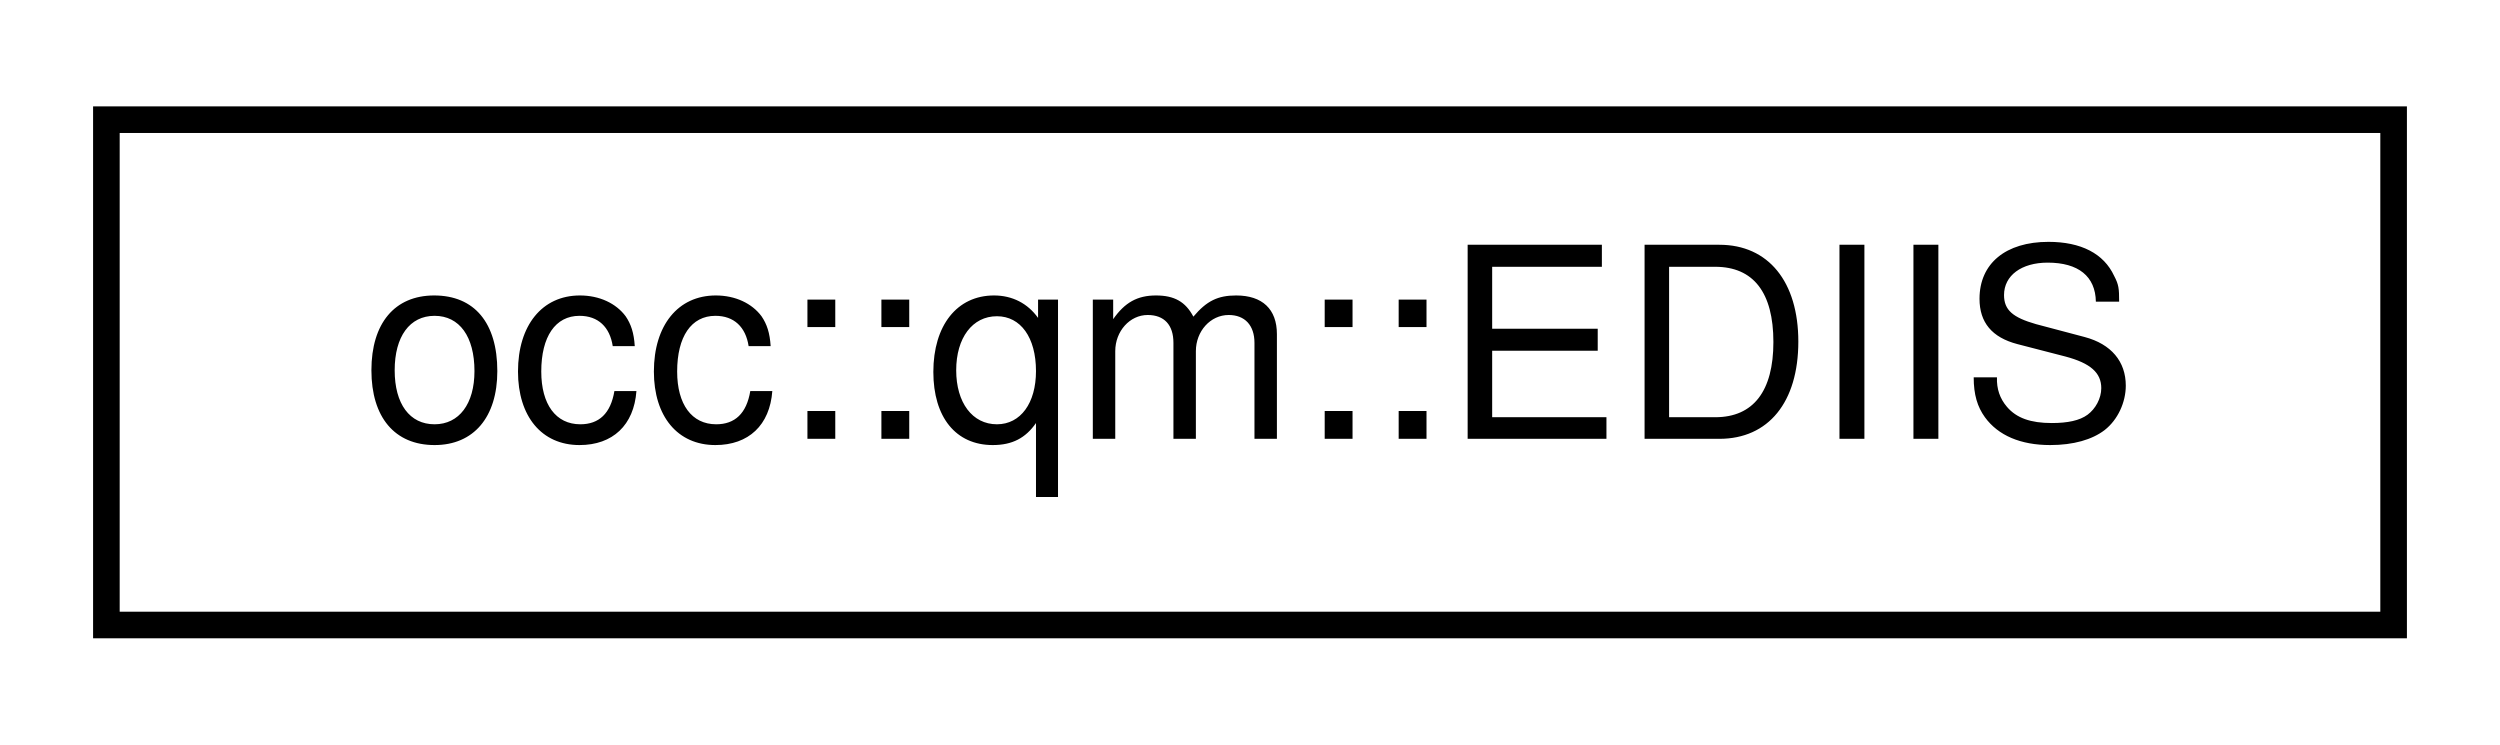
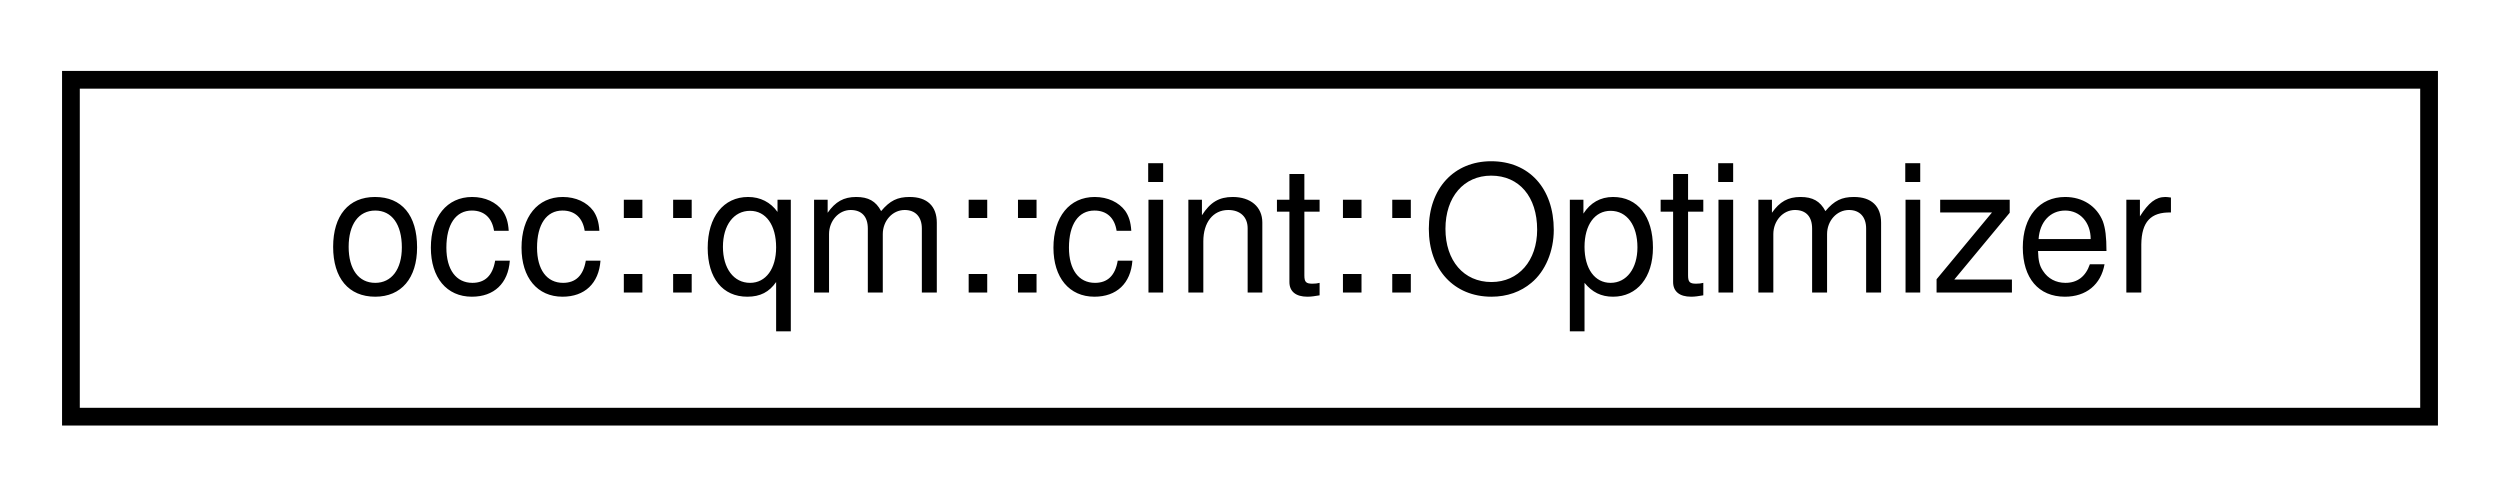
- <svg xmlns="http://www.w3.org/2000/svg" xmlns:xlink="http://www.w3.org/1999/xlink" width="94pt" height="28pt" viewBox="0.00 0.00 94.00 28.00">
+ <svg xmlns="http://www.w3.org/2000/svg" xmlns:xlink="http://www.w3.org/1999/xlink" width="141pt" height="28pt" viewBox="0.00 0.00 141.00 28.00">
  <g id="graph0" class="graph" transform="scale(1 1) rotate(0) translate(4 24)">
    <g id="node1" class="node">
      <g id="a_node1">
-         <a xlink:href="classocc_1_1qm_1_1EDIIS.html" target="_top" xlink:title=" ">
-           <polygon fill="none" stroke="black" points="0,-0.5 0,-19.5 86,-19.5 86,-0.5 0,-0.5" />
-           <text text-anchor="middle" x="43" y="-7.5" font-family="Helvetica,sans-Serif" font-size="10.00">occ::qm::EDIIS</text>
+         <a xlink:href="classocc_1_1qm_1_1cint_1_1Optimizer.html" target="_top" xlink:title=" ">
+           <polygon fill="none" stroke="black" points="0,-0.5 0,-19.5 133,-19.5 133,-0.5 0,-0.5" />
+           <text text-anchor="middle" x="66.5" y="-7.5" font-family="Helvetica,sans-Serif" font-size="10.00">occ::qm::cint::Optimizer</text>
        </a>
      </g>
    </g>
  </g>
</svg>
